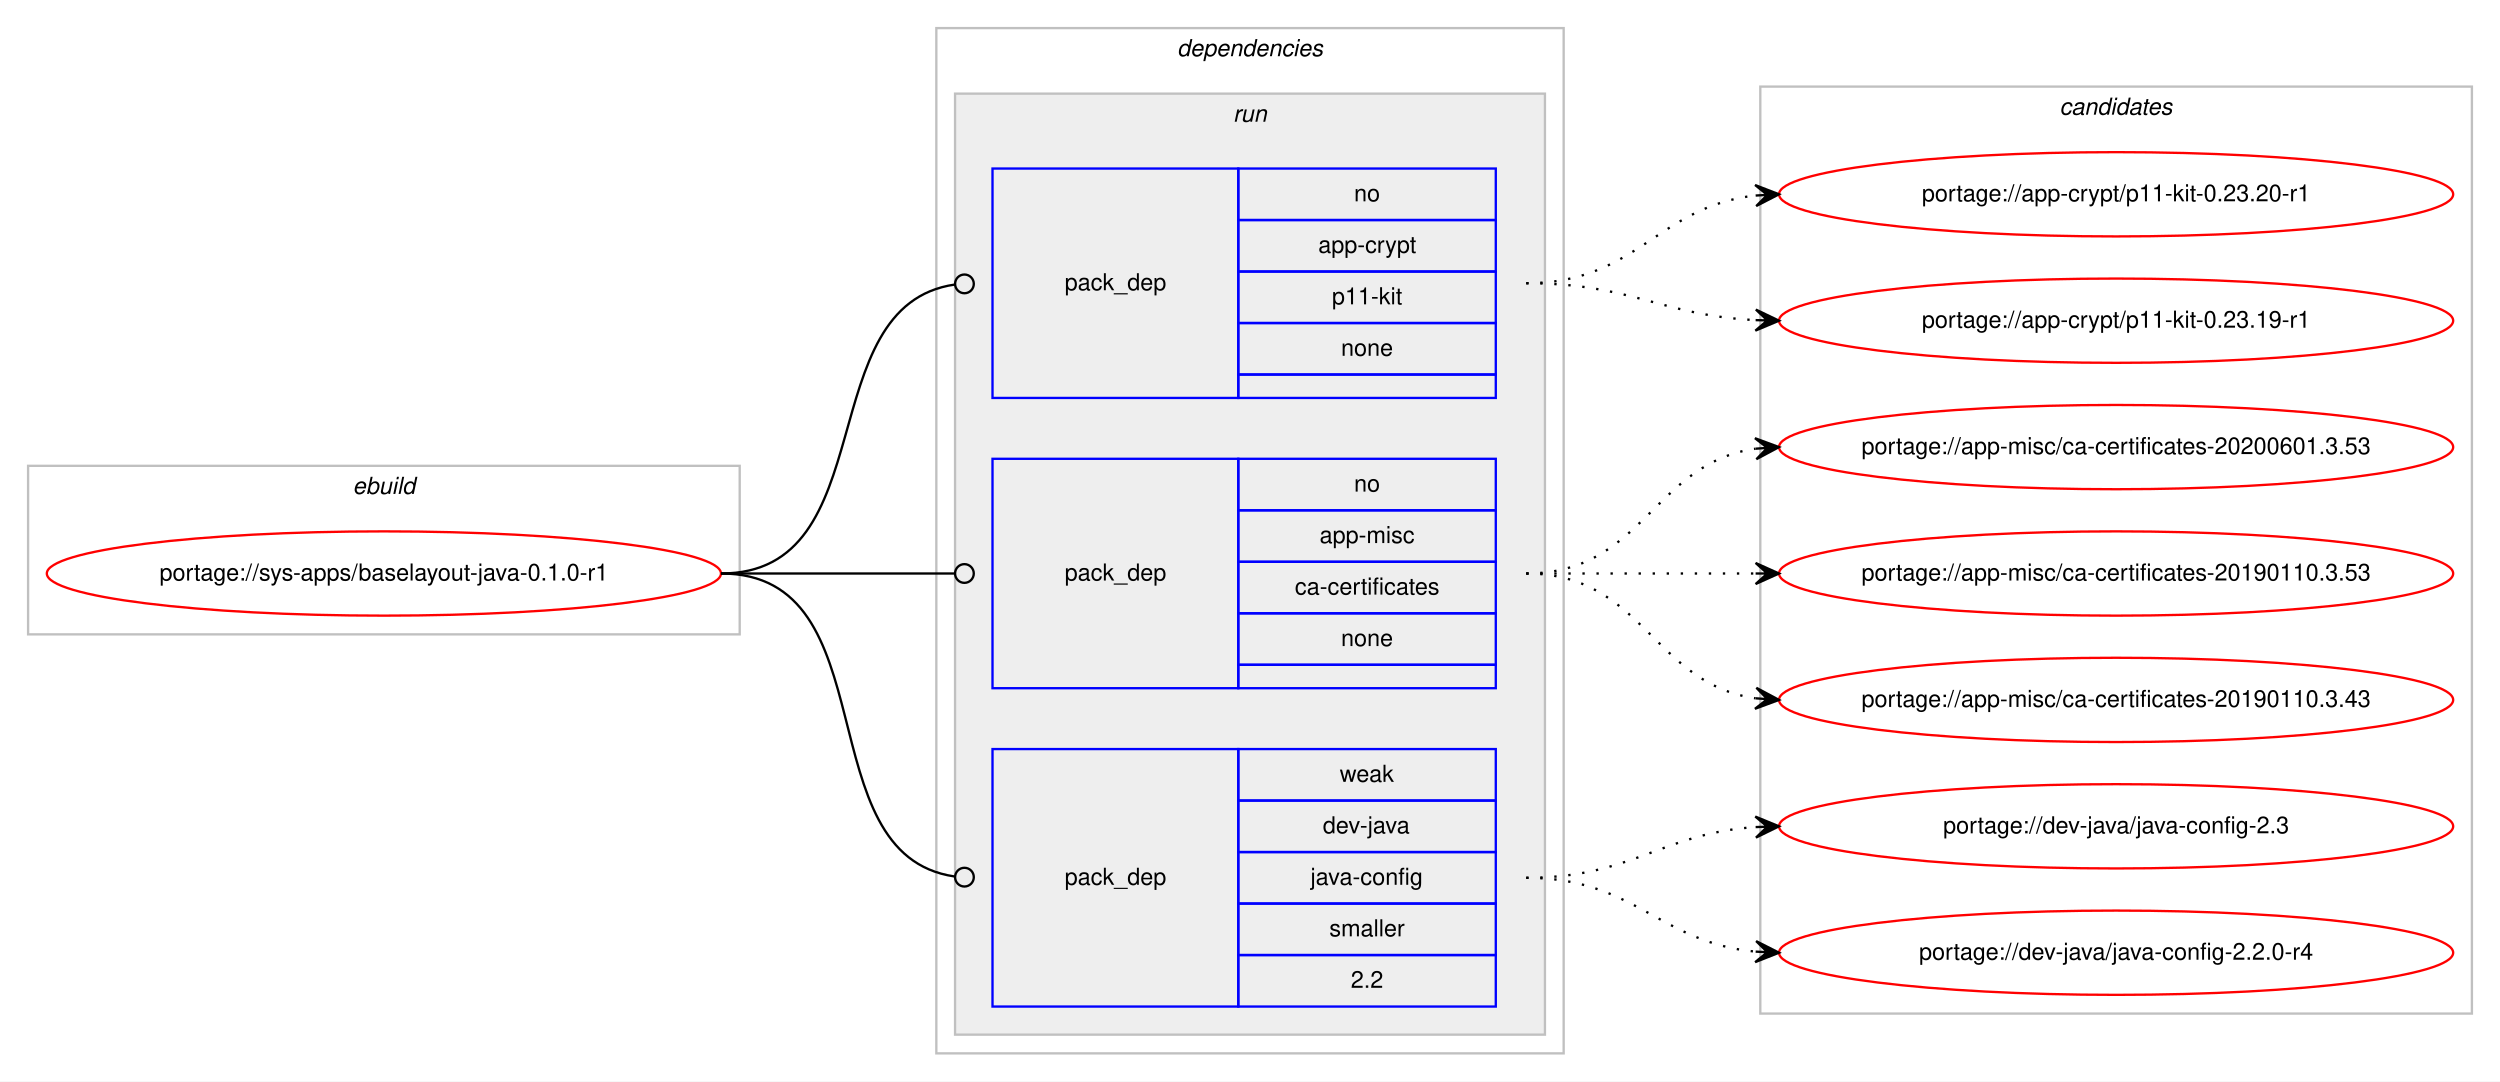
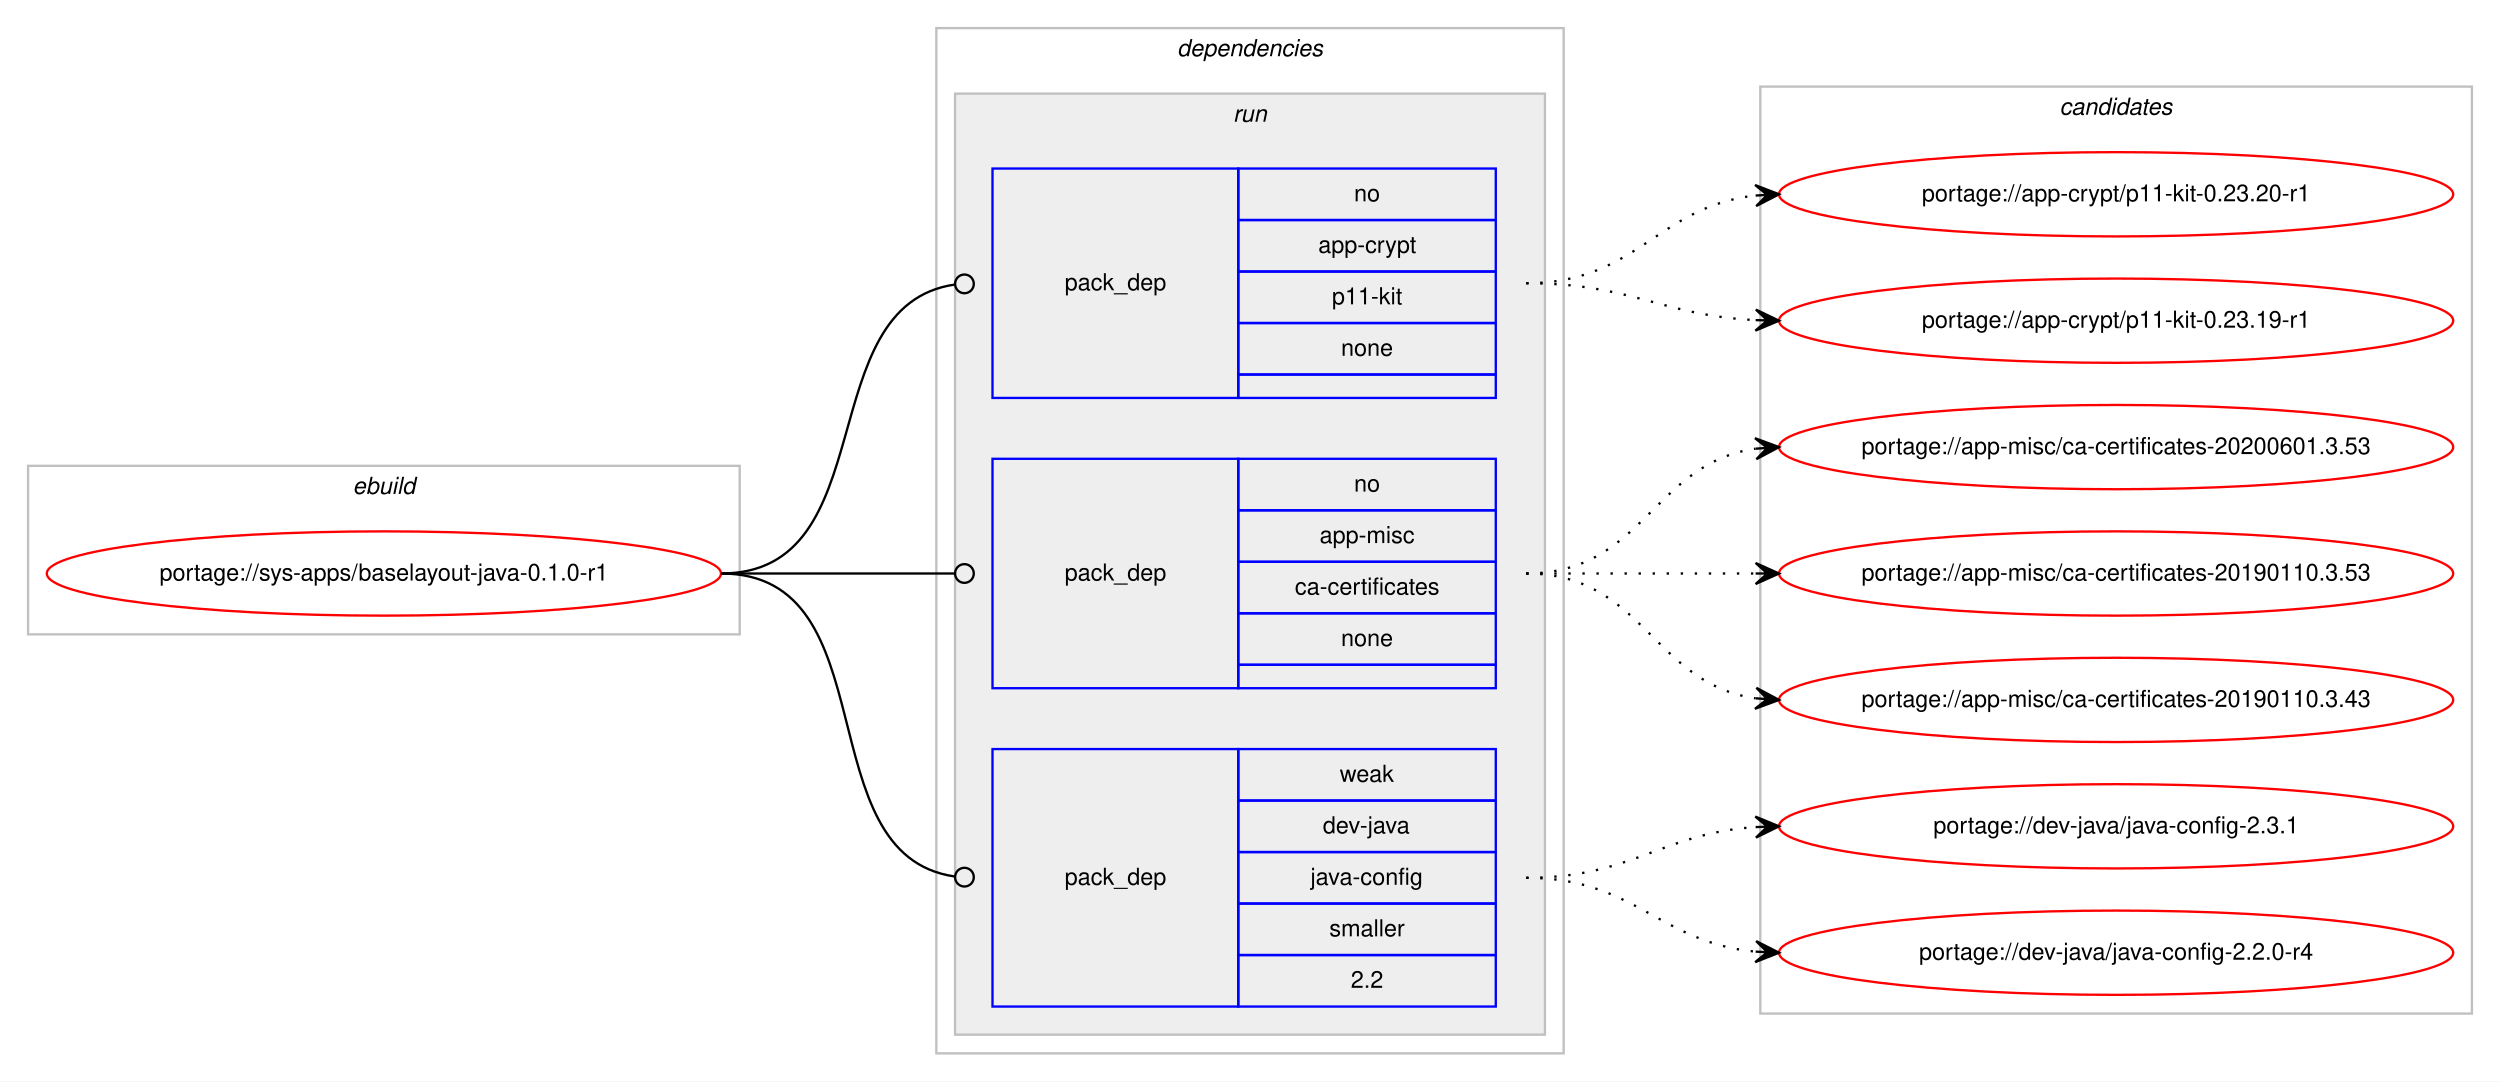
<svg xmlns="http://www.w3.org/2000/svg" xmlns:xlink="http://www.w3.org/1999/xlink" width="1068pt" height="462pt" viewBox="0.00 0.00 1068.00 462.00">
  <g id="graph0" class="graph" transform="scale(1 1) rotate(0) translate(4 458)">
    <polygon fill="#ffffff" stroke="transparent" points="-4,4 -4,-458 1064,-458 1064,4 -4,4" />
    <g id="clust1" class="cluster">
      <polygon fill="none" stroke="#c0c0c0" points="8,-187 8,-259 312,-259 312,-187 8,-187" />
      <text text-anchor="start" x="146.663" y="-247" font-family="Helvetica,sans-Serif" font-style="italic" font-size="10.00" fill="#000000">ebuild</text>
    </g>
    <g id="clust2" class="cluster">
      <polygon fill="none" stroke="#c0c0c0" points="396,-8 396,-446 664,-446 664,-8 396,-8" />
      <text text-anchor="start" x="498.875" y="-434" font-family="Helvetica,sans-Serif" font-style="italic" font-size="10.00" fill="#000000">dependencies</text>
    </g>
    <g id="clust5" class="cluster">
      <polygon fill="#eeeeee" stroke="#c0c0c0" points="404,-16 404,-418 656,-418 656,-16 404,-16" />
      <text text-anchor="start" x="522.777" y="-406" font-family="Helvetica,sans-Serif" font-style="italic" font-size="10.00" fill="#000000">run</text>
    </g>
    <g id="clust9" class="cluster">
      <polygon fill="none" stroke="#c0c0c0" points="748,-25 748,-421 1052,-421 1052,-25 748,-25" />
      <text text-anchor="start" x="875.824" y="-409" font-family="Helvetica,sans-Serif" font-style="italic" font-size="10.00" fill="#000000">candidates</text>
    </g>
    <g id="node1" class="node">
      <g id="a_node1">
        <a xlink:href="../sys-apps/baselayout-java-0.1.0-r1.svg" xlink:title="portage://sys-apps/baselayout-java-0.1.0-r1">
          <ellipse fill="none" stroke="#ff0000" cx="160" cy="-213" rx="144" ry="18" />
          <text text-anchor="middle" x="160" y="-210" font-family="Helvetica,sans-Serif" font-size="10.00" fill="#000000">portage://sys-apps/baselayout-java-0.1.0-r1</text>
        </a>
      </g>
    </g>
    <g id="node2" class="node">
      <polygon fill="none" stroke="#0000ff" points="420,-288 420,-386 525,-386 525,-288 420,-288" />
      <text text-anchor="start" x="450.823" y="-334" font-family="Helvetica,sans-Serif" font-size="10.00" fill="#000000">pack_dep</text>
      <polygon fill="none" stroke="#0000ff" points="525,-364 525,-386 635,-386 635,-364 525,-364" />
      <text text-anchor="start" x="574.441" y="-372" font-family="Helvetica,sans-Serif" font-size="10.00" fill="#000000">no</text>
      <polygon fill="none" stroke="#0000ff" points="525,-342 525,-364 635,-364 635,-342 525,-342" />
      <text text-anchor="start" x="559.163" y="-350" font-family="Helvetica,sans-Serif" font-size="10.00" fill="#000000">app-crypt</text>
      <polygon fill="none" stroke="#0000ff" points="525,-320 525,-342 635,-342 635,-320 525,-320" />
      <text text-anchor="start" x="564.998" y="-328" font-family="Helvetica,sans-Serif" font-size="10.00" fill="#000000">p11-kit</text>
      <polygon fill="none" stroke="#0000ff" points="525,-298 525,-320 635,-320 635,-298 525,-298" />
      <text text-anchor="start" x="568.882" y="-306" font-family="Helvetica,sans-Serif" font-size="10.00" fill="#000000">none</text>
      <polygon fill="none" stroke="#0000ff" points="525,-288 525,-298 635,-298 635,-288 525,-288" />
    </g>
    <g id="edge1" class="edge">
      <path fill="none" stroke="#000000" d="M304,-213C374.229,-213 341.728,-327.502 403.932,-336.447" />
      <ellipse fill="none" stroke="#000000" cx="408.009" cy="-336.726" rx="4" ry="4" />
    </g>
    <g id="node3" class="node">
      <polygon fill="none" stroke="#0000ff" points="420,-164 420,-262 525,-262 525,-164 420,-164" />
      <text text-anchor="start" x="450.823" y="-210" font-family="Helvetica,sans-Serif" font-size="10.00" fill="#000000">pack_dep</text>
      <polygon fill="none" stroke="#0000ff" points="525,-240 525,-262 635,-262 635,-240 525,-240" />
      <text text-anchor="start" x="574.441" y="-248" font-family="Helvetica,sans-Serif" font-size="10.00" fill="#000000">no</text>
      <polygon fill="none" stroke="#0000ff" points="525,-218 525,-240 635,-240 635,-218 525,-218" />
      <text text-anchor="start" x="559.723" y="-226" font-family="Helvetica,sans-Serif" font-size="10.00" fill="#000000">app-misc</text>
      <polygon fill="none" stroke="#0000ff" points="525,-196 525,-218 635,-218 635,-196 525,-196" />
      <text text-anchor="start" x="549.165" y="-204" font-family="Helvetica,sans-Serif" font-size="10.00" fill="#000000">ca-certificates</text>
      <polygon fill="none" stroke="#0000ff" points="525,-174 525,-196 635,-196 635,-174 525,-174" />
      <text text-anchor="start" x="568.882" y="-182" font-family="Helvetica,sans-Serif" font-size="10.00" fill="#000000">none</text>
      <polygon fill="none" stroke="#0000ff" points="525,-164 525,-174 635,-174 635,-164 525,-164" />
    </g>
    <g id="edge2" class="edge">
      <path fill="none" stroke="#000000" d="M304,-213C349.188,-213 362.47,-213 403.919,-213" />
      <ellipse fill="none" stroke="#000000" cx="408" cy="-213" rx="4" ry="4" />
    </g>
    <g id="node4" class="node">
      <polygon fill="none" stroke="#0000ff" points="420,-28 420,-138 525,-138 525,-28 420,-28" />
      <text text-anchor="start" x="450.823" y="-80" font-family="Helvetica,sans-Serif" font-size="10.00" fill="#000000">pack_dep</text>
      <polygon fill="none" stroke="#0000ff" points="525,-116 525,-138 635,-138 635,-116 525,-116" />
      <text text-anchor="start" x="568.332" y="-124" font-family="Helvetica,sans-Serif" font-size="10.00" fill="#000000">weak</text>
      <polygon fill="none" stroke="#0000ff" points="525,-94 525,-116 635,-116 635,-94 525,-94" />
      <text text-anchor="start" x="561.108" y="-102" font-family="Helvetica,sans-Serif" font-size="10.00" fill="#000000">dev-java</text>
      <polygon fill="none" stroke="#0000ff" points="525,-72 525,-94 635,-94 635,-72 525,-72" />
      <text text-anchor="start" x="555.83" y="-80" font-family="Helvetica,sans-Serif" font-size="10.00" fill="#000000">java-config</text>
      <polygon fill="none" stroke="#0000ff" points="525,-50 525,-72 635,-72 635,-50 525,-50" />
      <text text-anchor="start" x="563.893" y="-58" font-family="Helvetica,sans-Serif" font-size="10.00" fill="#000000">smaller</text>
      <polygon fill="none" stroke="#0000ff" points="525,-28 525,-50 635,-50 635,-28 525,-28" />
      <text text-anchor="start" x="573.052" y="-36" font-family="Helvetica,sans-Serif" font-size="10.00" fill="#000000">2.2</text>
    </g>
    <g id="edge3" class="edge">
      <path fill="none" stroke="#000000" d="M304,-213C376.181,-213 340.005,-92.958 403.721,-83.58" />
      <ellipse fill="none" stroke="#000000" cx="408.01" cy="-83.279" rx="4" ry="4" />
    </g>
    <g id="node5" class="node">
      <g id="a_node5">
        <a xlink:href="../app-crypt/p11-kit-0.23.20-r1.svg" xlink:title="portage://app-crypt/p11-kit-0.23.20-r1">
          <ellipse fill="none" stroke="#ff0000" cx="900" cy="-375" rx="144" ry="18" />
          <text text-anchor="middle" x="900" y="-372" font-family="Helvetica,sans-Serif" font-size="10.00" fill="#000000">portage://app-crypt/p11-kit-0.23.20-r1</text>
        </a>
      </g>
    </g>
    <g id="edge4" class="edge">
      <path fill="none" stroke="#000000" stroke-dasharray="1,5" d="M648,-337C695.307,-337 704.019,-369.844 745.898,-374.463" />
      <polygon fill="#000000" stroke="#000000" points="756,-375 745.775,-378.963 751.007,-374.735 746.014,-374.469 746.014,-374.469 746.014,-374.469 751.007,-374.735 746.253,-369.975 756,-375 756,-375" />
    </g>
    <g id="node6" class="node">
      <g id="a_node6">
        <a xlink:href="../app-crypt/p11-kit-0.23.19-r1.svg" xlink:title="portage://app-crypt/p11-kit-0.23.19-r1">
          <ellipse fill="none" stroke="#ff0000" cx="900" cy="-321" rx="144" ry="18" />
          <text text-anchor="middle" x="900" y="-318" font-family="Helvetica,sans-Serif" font-size="10.00" fill="#000000">portage://app-crypt/p11-kit-0.23.19-r1</text>
        </a>
      </g>
    </g>
    <g id="edge5" class="edge">
      <path fill="none" stroke="#000000" stroke-dasharray="1,5" d="M648,-337C692.923,-337 705.643,-323.287 745.786,-321.251" />
      <polygon fill="#000000" stroke="#000000" points="756,-321 746.114,-325.745 751.001,-321.123 746.003,-321.246 746.003,-321.246 746.003,-321.246 751.001,-321.123 745.892,-316.747 756,-321 756,-321" />
    </g>
    <g id="node7" class="node">
      <g id="a_node7">
        <a xlink:href="../app-misc/ca-certificates-20200601.3.53.svg" xlink:title="portage://app-misc/ca-certificates-20200601.3.53">
          <ellipse fill="none" stroke="#ff0000" cx="900" cy="-267" rx="144" ry="18" />
          <text text-anchor="middle" x="900" y="-264" font-family="Helvetica,sans-Serif" font-size="10.00" fill="#000000">portage://app-misc/ca-certificates-20200601.3.53</text>
        </a>
      </g>
    </g>
    <g id="edge6" class="edge">
      <path fill="none" stroke="#000000" stroke-dasharray="1,5" d="M648,-213C698.102,-213 702.012,-260.066 745.979,-266.317" />
      <polygon fill="#000000" stroke="#000000" points="756,-267 745.717,-270.81 751.012,-266.66 746.023,-266.32 746.023,-266.32 746.023,-266.32 751.012,-266.66 746.329,-261.831 756,-267 756,-267" />
    </g>
    <g id="node8" class="node">
      <g id="a_node8">
        <a xlink:href="../app-misc/ca-certificates-20190110.3.53.svg" xlink:title="portage://app-misc/ca-certificates-20190110.3.53">
          <ellipse fill="none" stroke="#ff0000" cx="900" cy="-213" rx="144" ry="18" />
          <text text-anchor="middle" x="900" y="-210" font-family="Helvetica,sans-Serif" font-size="10.00" fill="#000000">portage://app-misc/ca-certificates-20190110.3.53</text>
        </a>
      </g>
    </g>
    <g id="edge7" class="edge">
      <path fill="none" stroke="#000000" stroke-dasharray="1,5" d="M648,-213C692.438,-213 706.02,-213 745.878,-213" />
      <polygon fill="#000000" stroke="#000000" points="756,-213 746,-217.5 751,-213 746,-213 746,-213 746,-213 751,-213 746,-208.5 756,-213 756,-213" />
    </g>
    <g id="node9" class="node">
      <g id="a_node9">
        <a xlink:href="../app-misc/ca-certificates-20190110.3.43.svg" xlink:title="portage://app-misc/ca-certificates-20190110.3.43">
          <ellipse fill="none" stroke="#ff0000" cx="900" cy="-159" rx="144" ry="18" />
          <text text-anchor="middle" x="900" y="-156" font-family="Helvetica,sans-Serif" font-size="10.00" fill="#000000">portage://app-misc/ca-certificates-20190110.3.43</text>
        </a>
      </g>
    </g>
    <g id="edge8" class="edge">
      <path fill="none" stroke="#000000" stroke-dasharray="1,5" d="M648,-213C698.102,-213 702.012,-165.934 745.979,-159.683" />
      <polygon fill="#000000" stroke="#000000" points="756,-159 746.329,-164.169 751.012,-159.34 746.023,-159.68 746.023,-159.68 746.023,-159.68 751.012,-159.34 745.717,-155.19 756,-159 756,-159" />
    </g>
    <g id="node10" class="node">
      <g id="a_node10">
-         <a xlink:href="../dev-java/java-config-2.3.svg" xlink:title="portage://dev-java/java-config-2.3">
+         <a xlink:href="../dev-java/java-config-2.3.1.svg" xlink:title="portage://dev-java/java-config-2.3.1">
          <ellipse fill="none" stroke="#ff0000" cx="900" cy="-105" rx="144" ry="18" />
-           <text text-anchor="middle" x="900" y="-102" font-family="Helvetica,sans-Serif" font-size="10.00" fill="#000000">portage://dev-java/java-config-2.3</text>
+           <text text-anchor="middle" x="900" y="-102" font-family="Helvetica,sans-Serif" font-size="10.00" fill="#000000">portage://dev-java/java-config-2.3.1</text>
        </a>
      </g>
    </g>
    <g id="edge9" class="edge">
      <path fill="none" stroke="#000000" stroke-dasharray="1,5" d="M648,-83C693.446,-83 705.361,-101.935 745.961,-104.672" />
      <polygon fill="#000000" stroke="#000000" points="756,-105 745.858,-109.171 751.003,-104.837 746.005,-104.673 746.005,-104.673 746.005,-104.673 751.003,-104.837 746.152,-100.176 756,-105 756,-105" />
    </g>
    <g id="node11" class="node">
      <g id="a_node11">
        <a xlink:href="../dev-java/java-config-2.2.0-r4.svg" xlink:title="portage://dev-java/java-config-2.2.0-r4">
          <ellipse fill="none" stroke="#ff0000" cx="900" cy="-51" rx="144" ry="18" />
          <text text-anchor="middle" x="900" y="-48" font-family="Helvetica,sans-Serif" font-size="10.00" fill="#000000">portage://dev-java/java-config-2.2.0-r4</text>
        </a>
      </g>
    </g>
    <g id="edge10" class="edge">
      <path fill="none" stroke="#000000" stroke-dasharray="1,5" d="M648,-83C694.445,-83 704.579,-55.458 745.776,-51.477" />
      <polygon fill="#000000" stroke="#000000" points="756,-51 746.221,-55.961 751.005,-51.233 746.011,-51.466 746.011,-51.466 746.011,-51.466 751.005,-51.233 745.801,-46.971 756,-51 756,-51" />
    </g>
  </g>
</svg>
